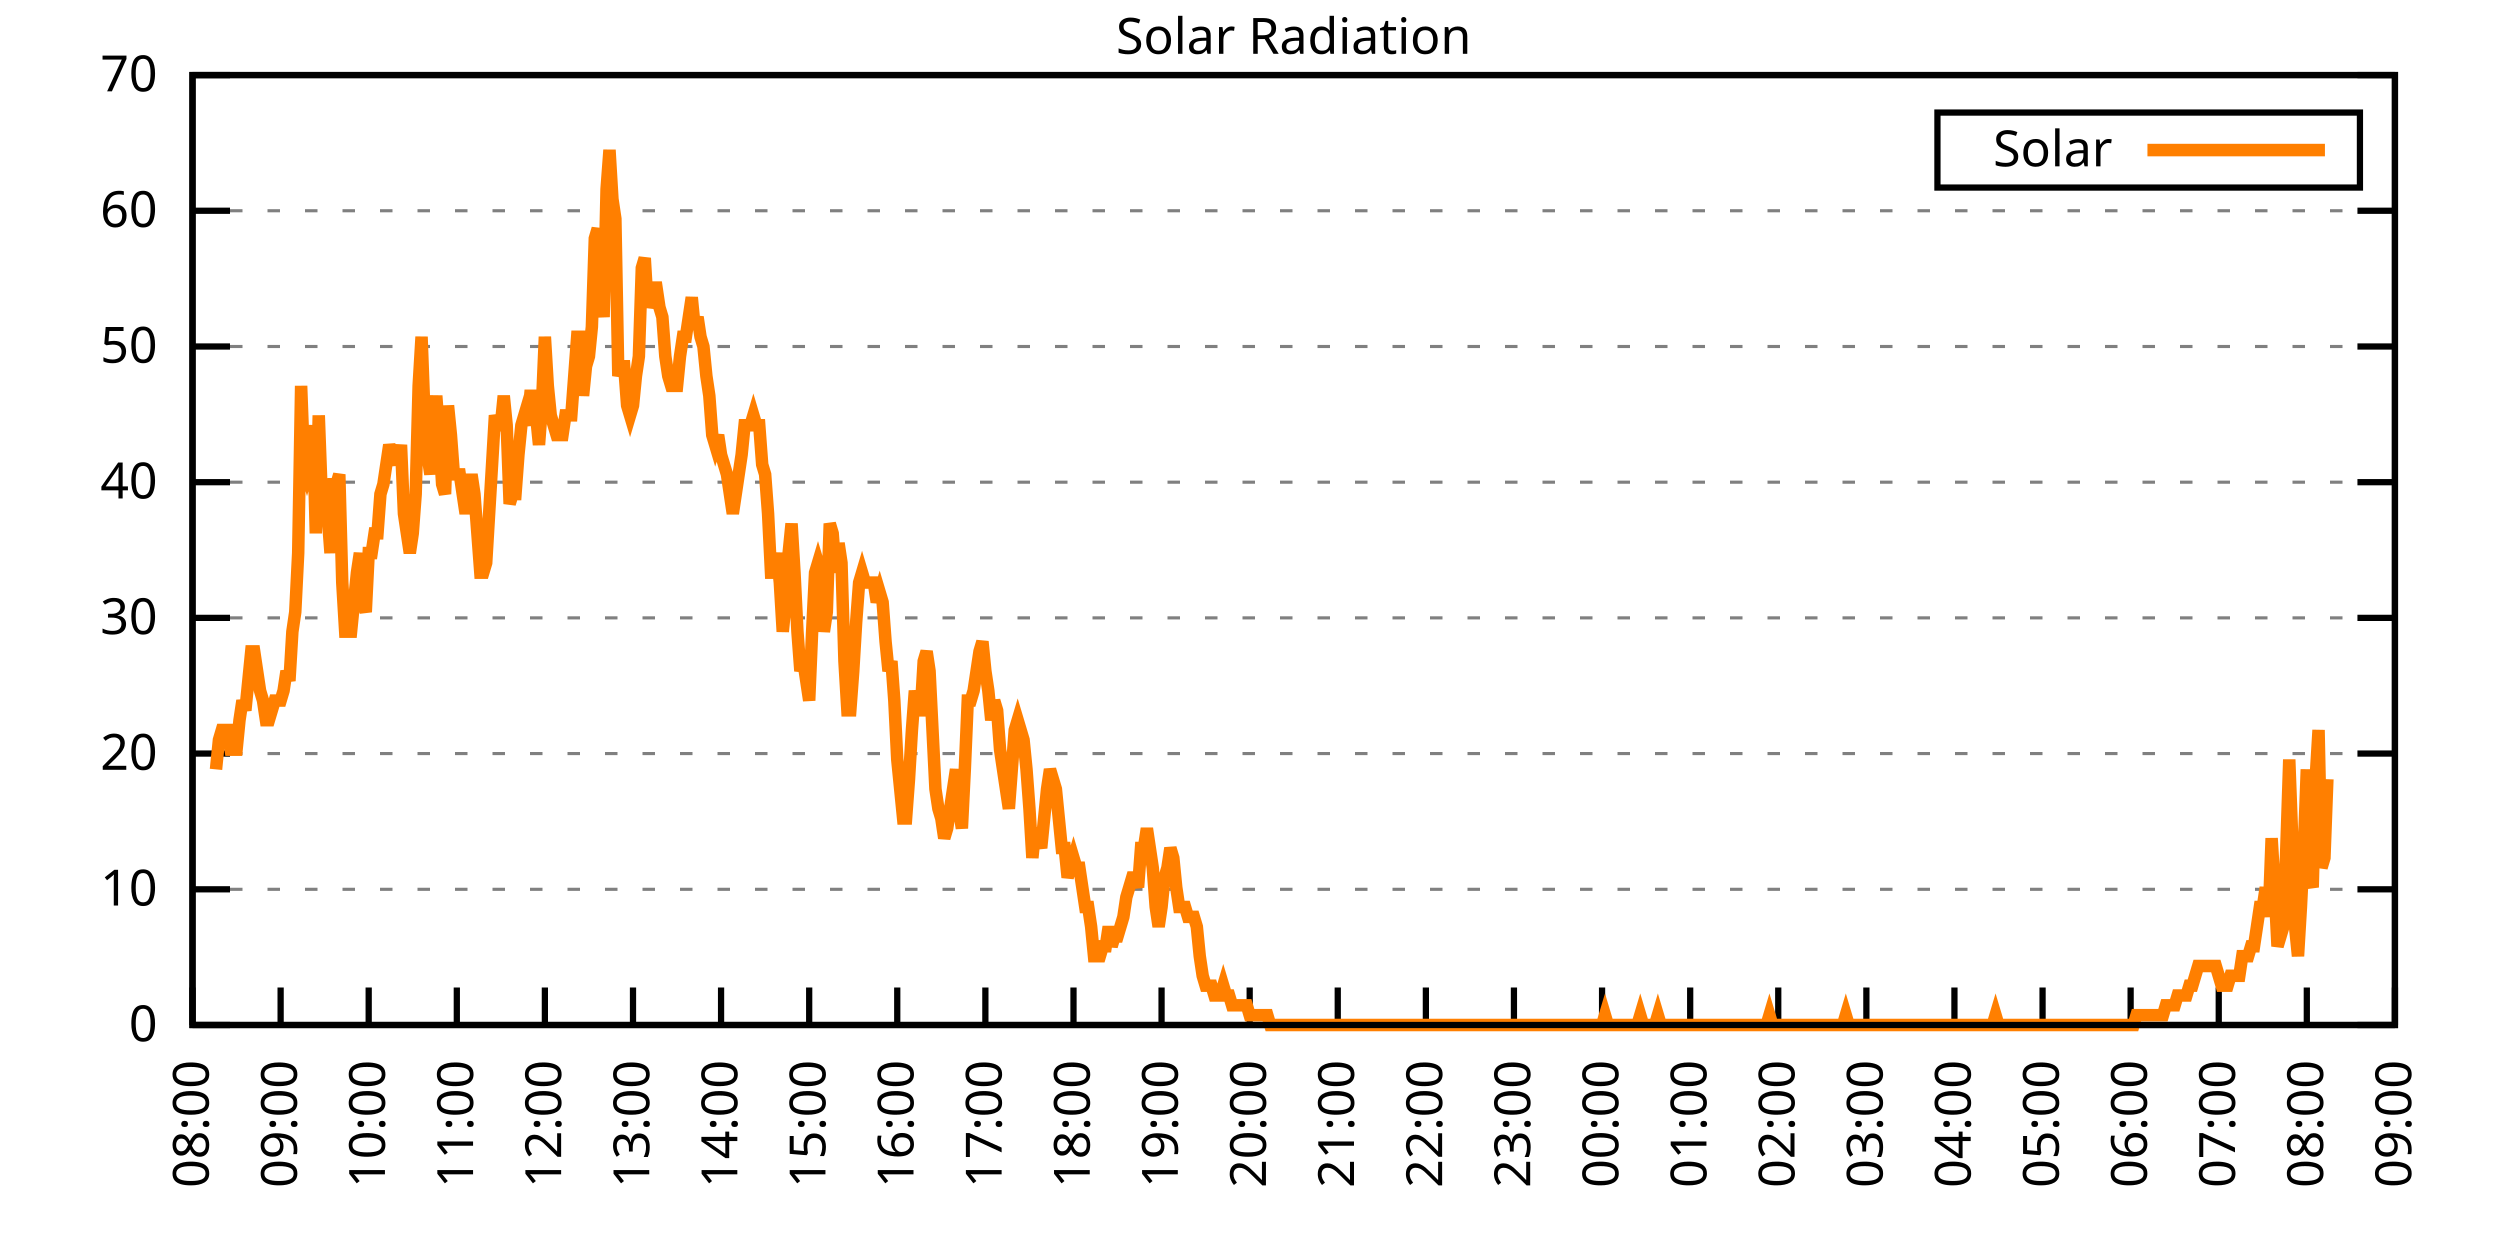
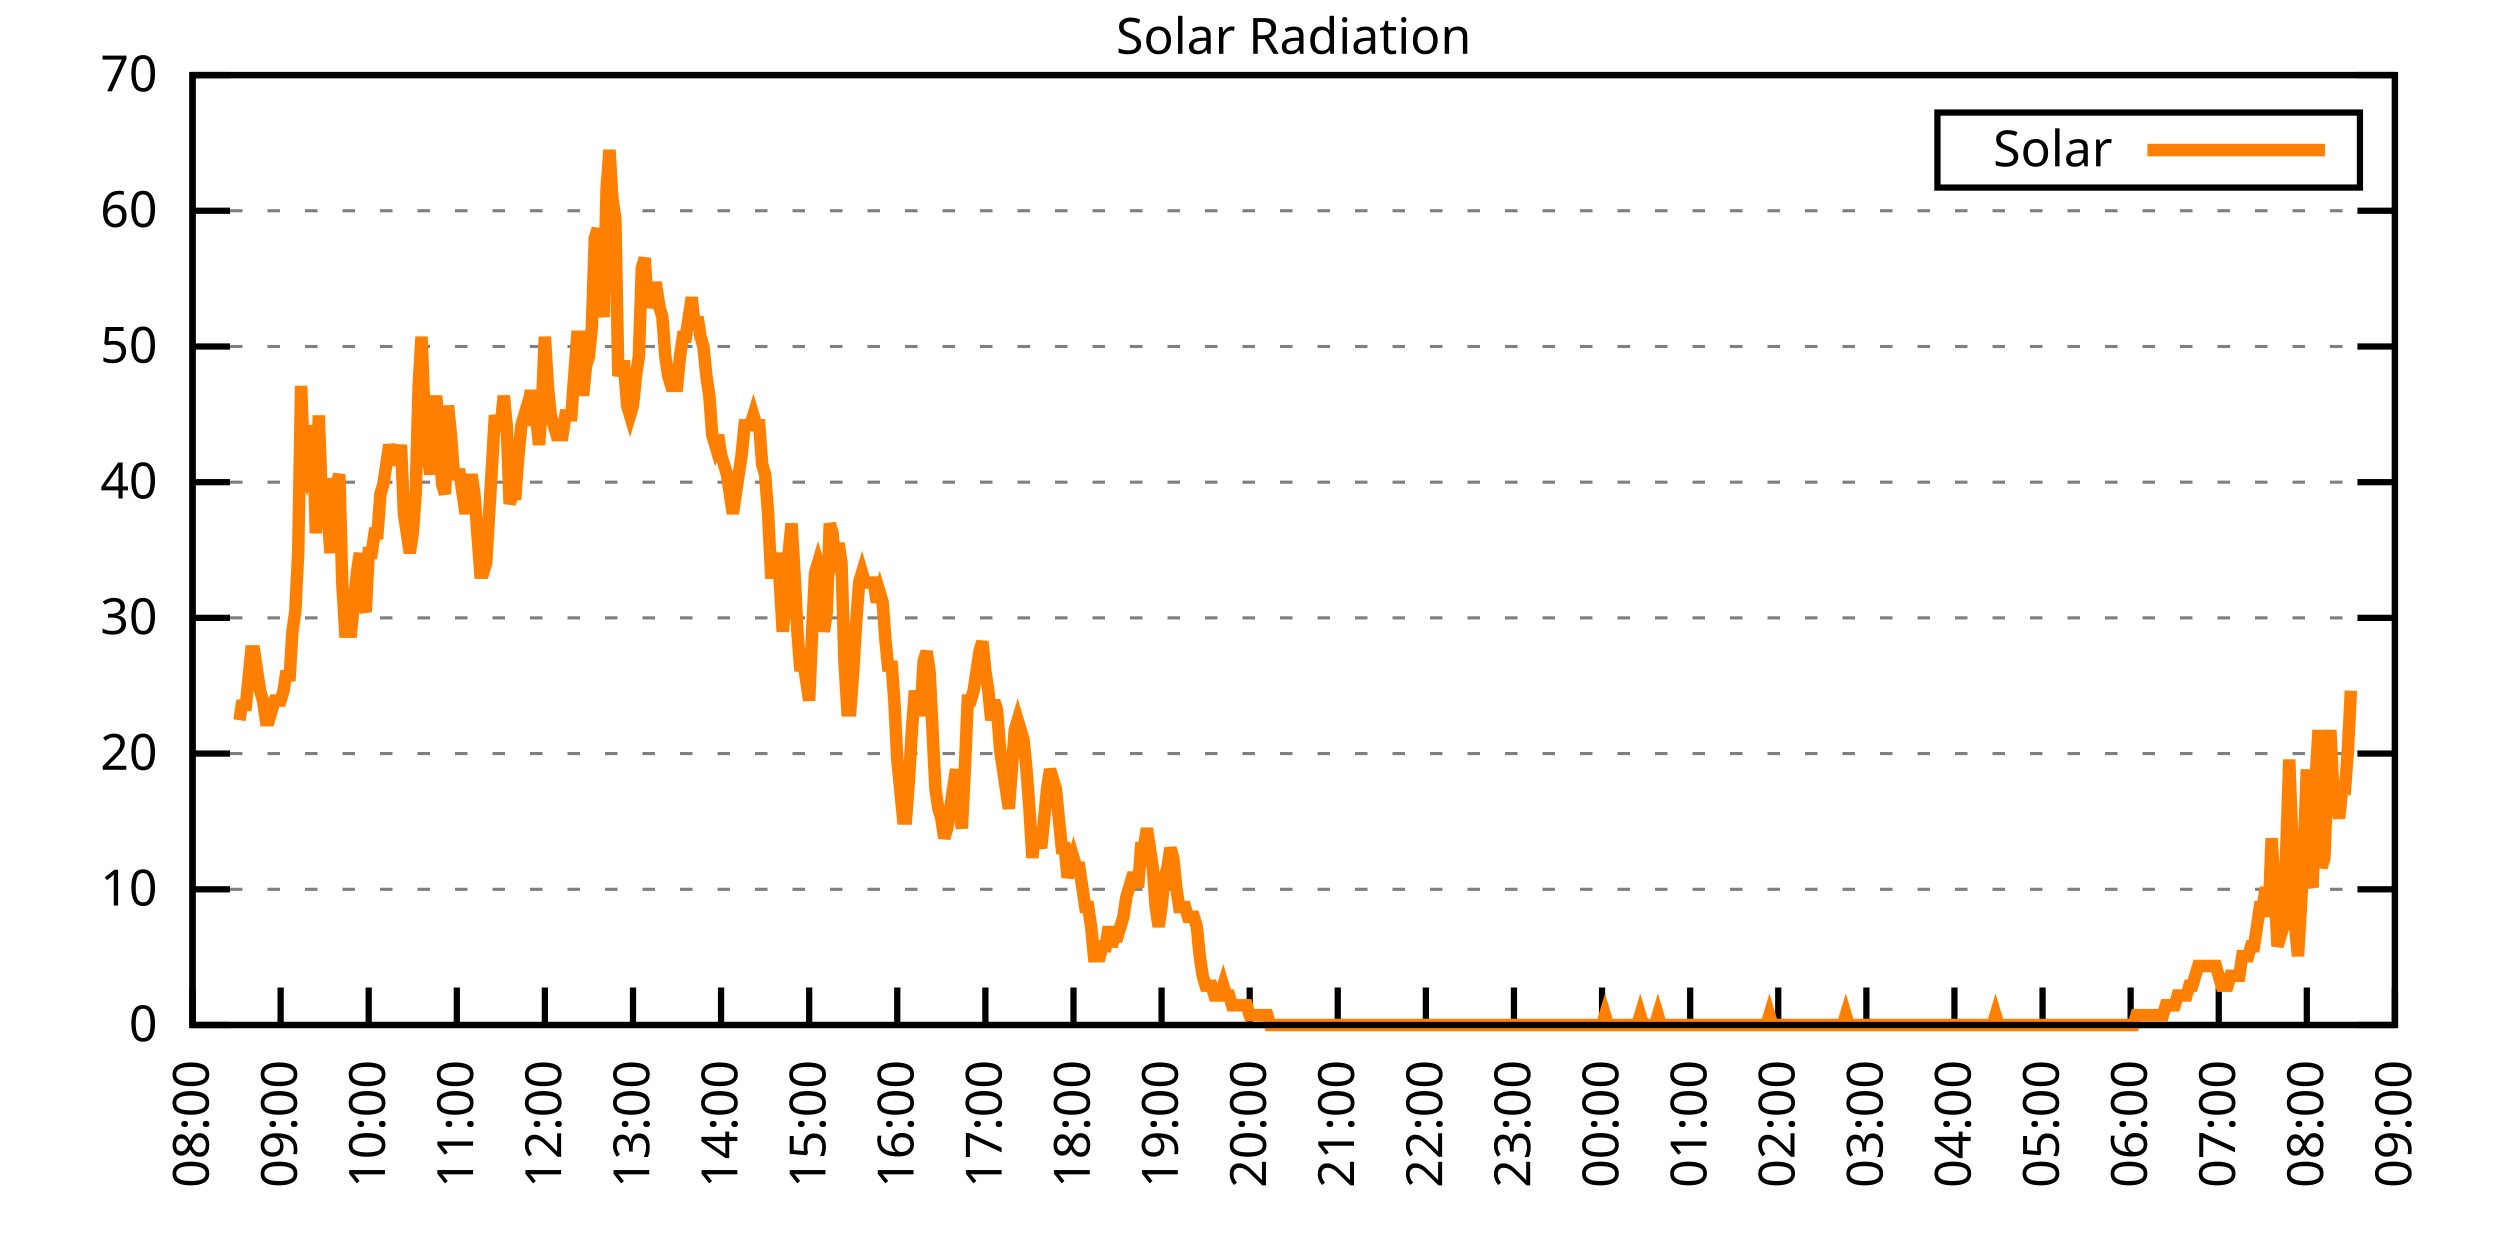
<svg xmlns="http://www.w3.org/2000/svg" xmlns:xlink="http://www.w3.org/1999/xlink" width="400" height="200" viewBox="0 0 400 200">
  <g id="gnuplot_canvas">
    <rect x="0" y="0" width="400" height="200" fill="none" />
    <defs>
      <circle id="gpDot" r="0.5" stroke-width="0.5" stroke="currentColor" />
      <path id="gpPt0" stroke-width="0.333" stroke="currentColor" d="M-1,0 h2 M0,-1 v2" />
      <path id="gpPt1" stroke-width="0.333" stroke="currentColor" d="M-1,-1 L1,1 M1,-1 L-1,1" />
      <path id="gpPt2" stroke-width="0.333" stroke="currentColor" d="M-1,0 L1,0 M0,-1 L0,1 M-1,-1 L1,1 M-1,1 L1,-1" />
      <rect id="gpPt3" stroke-width="0.333" stroke="currentColor" x="-1" y="-1" width="2" height="2" />
      <rect id="gpPt4" stroke-width="0.333" stroke="currentColor" fill="currentColor" x="-1" y="-1" width="2" height="2" />
      <circle id="gpPt5" stroke-width="0.333" stroke="currentColor" cx="0" cy="0" r="1" />
      <use xlink:href="#gpPt5" id="gpPt6" fill="currentColor" stroke="none" />
      <path id="gpPt7" stroke-width="0.333" stroke="currentColor" d="M0,-1.33 L-1.33,0.67 L1.33,0.67 z" />
      <use xlink:href="#gpPt7" id="gpPt8" fill="currentColor" stroke="none" />
      <use xlink:href="#gpPt7" id="gpPt9" stroke="currentColor" transform="rotate(180)" />
      <use xlink:href="#gpPt9" id="gpPt10" fill="currentColor" stroke="none" />
      <use xlink:href="#gpPt3" id="gpPt11" stroke="currentColor" transform="rotate(45)" />
      <use xlink:href="#gpPt11" id="gpPt12" fill="currentColor" stroke="none" />
      <path id="gpPt13" stroke-width="0.333" stroke="currentColor" d="M0,1.330 L1.265,0.411 L0.782,-1.067 L-0.782,-1.076 L-1.265,0.411 z" />
      <use xlink:href="#gpPt13" id="gpPt14" fill="currentColor" stroke="none" />
      <filter id="textbox" filterUnits="objectBoundingBox" x="0" y="0" height="1" width="1">
        <feFlood flood-color="white" flood-opacity="1" result="bgnd" />
        <feComposite in="SourceGraphic" in2="bgnd" operator="atop" />
      </filter>
      <filter id="greybox" filterUnits="objectBoundingBox" x="0" y="0" height="1" width="1">
        <feFlood flood-color="lightgrey" flood-opacity="1" result="grey" />
        <feComposite in="SourceGraphic" in2="grey" operator="atop" />
      </filter>
    </defs>
    <g fill="none" color="white" stroke="currentColor" stroke-width="1.00" stroke-linecap="butt" stroke-linejoin="miter">
</g>
    <g fill="none" color="black" stroke="currentColor" stroke-width="1.00" stroke-linecap="butt" stroke-linejoin="miter">
      <g stroke="none" shape-rendering="crispEdges">
        <polygon fill="rgb(255, 255, 255)" points="30.80,164.00 383.18,164.00 383.18,12.02 30.80,12.02 " />
      </g>
    </g>
    <g fill="none" color="black" stroke="currentColor" stroke-width="1.00" stroke-linecap="butt" stroke-linejoin="miter">
</g>
    <g fill="none" color="black" stroke="black" stroke-width="0.50" stroke-linecap="butt" stroke-linejoin="miter">
</g>
    <g fill="none" color="gray" stroke="currentColor" stroke-width="0.50" stroke-linecap="butt" stroke-linejoin="miter">
      <path stroke="gray" stroke-dasharray="2,4" class="gridline" d="M30.80,164.00 L383.19,164.00  " />
    </g>
    <g fill="none" color="gray" stroke="gray" stroke-width="1.00" stroke-linecap="butt" stroke-linejoin="miter">
</g>
    <g fill="none" color="black" stroke="currentColor" stroke-width="1.00" stroke-linecap="butt" stroke-linejoin="miter">
      <path stroke="black" d="M30.80,164.00 L36.80,164.00 M383.19,164.00 L377.19,164.00  " />
      <g transform="translate(25.20,166.60)" stroke="none" fill="black" font-family="Sans" font-size="8.00" text-anchor="end">
        <text>
          <tspan font-family="Sans"> 0</tspan>
        </text>
      </g>
    </g>
    <g fill="none" color="black" stroke="currentColor" stroke-width="1.00" stroke-linecap="butt" stroke-linejoin="miter">
</g>
    <g fill="none" color="black" stroke="black" stroke-width="0.50" stroke-linecap="butt" stroke-linejoin="miter">
</g>
    <g fill="none" color="gray" stroke="currentColor" stroke-width="0.50" stroke-linecap="butt" stroke-linejoin="miter">
      <path stroke="gray" stroke-dasharray="2,4" class="gridline" d="M30.80,142.29 L383.19,142.29  " />
    </g>
    <g fill="none" color="gray" stroke="gray" stroke-width="1.00" stroke-linecap="butt" stroke-linejoin="miter">
</g>
    <g fill="none" color="black" stroke="currentColor" stroke-width="1.00" stroke-linecap="butt" stroke-linejoin="miter">
      <path stroke="black" d="M30.80,142.29 L36.80,142.29 M383.19,142.29 L377.19,142.29  " />
      <g transform="translate(25.20,144.89)" stroke="none" fill="black" font-family="Sans" font-size="8.00" text-anchor="end">
        <text>
          <tspan font-family="Sans"> 10</tspan>
        </text>
      </g>
    </g>
    <g fill="none" color="black" stroke="currentColor" stroke-width="1.00" stroke-linecap="butt" stroke-linejoin="miter">
</g>
    <g fill="none" color="black" stroke="black" stroke-width="0.50" stroke-linecap="butt" stroke-linejoin="miter">
</g>
    <g fill="none" color="gray" stroke="currentColor" stroke-width="0.50" stroke-linecap="butt" stroke-linejoin="miter">
      <path stroke="gray" stroke-dasharray="2,4" class="gridline" d="M30.80,120.57 L383.19,120.57  " />
    </g>
    <g fill="none" color="gray" stroke="gray" stroke-width="1.00" stroke-linecap="butt" stroke-linejoin="miter">
</g>
    <g fill="none" color="black" stroke="currentColor" stroke-width="1.00" stroke-linecap="butt" stroke-linejoin="miter">
      <path stroke="black" d="M30.80,120.57 L36.80,120.57 M383.19,120.57 L377.19,120.57  " />
      <g transform="translate(25.20,123.17)" stroke="none" fill="black" font-family="Sans" font-size="8.00" text-anchor="end">
        <text>
          <tspan font-family="Sans"> 20</tspan>
        </text>
      </g>
    </g>
    <g fill="none" color="black" stroke="currentColor" stroke-width="1.00" stroke-linecap="butt" stroke-linejoin="miter">
</g>
    <g fill="none" color="black" stroke="black" stroke-width="0.50" stroke-linecap="butt" stroke-linejoin="miter">
</g>
    <g fill="none" color="gray" stroke="currentColor" stroke-width="0.50" stroke-linecap="butt" stroke-linejoin="miter">
      <path stroke="gray" stroke-dasharray="2,4" class="gridline" d="M30.80,98.86 L383.19,98.86  " />
    </g>
    <g fill="none" color="gray" stroke="gray" stroke-width="1.00" stroke-linecap="butt" stroke-linejoin="miter">
</g>
    <g fill="none" color="black" stroke="currentColor" stroke-width="1.00" stroke-linecap="butt" stroke-linejoin="miter">
      <path stroke="black" d="M30.80,98.86 L36.80,98.86 M383.19,98.86 L377.19,98.86  " />
      <g transform="translate(25.20,101.46)" stroke="none" fill="black" font-family="Sans" font-size="8.00" text-anchor="end">
        <text>
          <tspan font-family="Sans"> 30</tspan>
        </text>
      </g>
    </g>
    <g fill="none" color="black" stroke="currentColor" stroke-width="1.00" stroke-linecap="butt" stroke-linejoin="miter">
</g>
    <g fill="none" color="black" stroke="black" stroke-width="0.50" stroke-linecap="butt" stroke-linejoin="miter">
</g>
    <g fill="none" color="gray" stroke="currentColor" stroke-width="0.50" stroke-linecap="butt" stroke-linejoin="miter">
      <path stroke="gray" stroke-dasharray="2,4" class="gridline" d="M30.80,77.15 L383.19,77.15  " />
    </g>
    <g fill="none" color="gray" stroke="gray" stroke-width="1.00" stroke-linecap="butt" stroke-linejoin="miter">
</g>
    <g fill="none" color="black" stroke="currentColor" stroke-width="1.00" stroke-linecap="butt" stroke-linejoin="miter">
      <path stroke="black" d="M30.80,77.15 L36.80,77.15 M383.19,77.15 L377.19,77.15  " />
      <g transform="translate(25.20,79.75)" stroke="none" fill="black" font-family="Sans" font-size="8.00" text-anchor="end">
        <text>
          <tspan font-family="Sans"> 40</tspan>
        </text>
      </g>
    </g>
    <g fill="none" color="black" stroke="currentColor" stroke-width="1.00" stroke-linecap="butt" stroke-linejoin="miter">
</g>
    <g fill="none" color="black" stroke="black" stroke-width="0.50" stroke-linecap="butt" stroke-linejoin="miter">
</g>
    <g fill="none" color="gray" stroke="currentColor" stroke-width="0.50" stroke-linecap="butt" stroke-linejoin="miter">
      <path stroke="gray" stroke-dasharray="2,4" class="gridline" d="M30.80,55.44 L383.19,55.44  " />
    </g>
    <g fill="none" color="gray" stroke="gray" stroke-width="1.00" stroke-linecap="butt" stroke-linejoin="miter">
</g>
    <g fill="none" color="black" stroke="currentColor" stroke-width="1.00" stroke-linecap="butt" stroke-linejoin="miter">
      <path stroke="black" d="M30.80,55.44 L36.80,55.44 M383.19,55.44 L377.19,55.44  " />
      <g transform="translate(25.20,58.04)" stroke="none" fill="black" font-family="Sans" font-size="8.00" text-anchor="end">
        <text>
          <tspan font-family="Sans"> 50</tspan>
        </text>
      </g>
    </g>
    <g fill="none" color="black" stroke="currentColor" stroke-width="1.00" stroke-linecap="butt" stroke-linejoin="miter">
</g>
    <g fill="none" color="black" stroke="black" stroke-width="0.50" stroke-linecap="butt" stroke-linejoin="miter">
</g>
    <g fill="none" color="gray" stroke="currentColor" stroke-width="0.50" stroke-linecap="butt" stroke-linejoin="miter">
      <path stroke="gray" stroke-dasharray="2,4" class="gridline" d="M30.80,33.72 L383.19,33.72  " />
    </g>
    <g fill="none" color="gray" stroke="gray" stroke-width="1.00" stroke-linecap="butt" stroke-linejoin="miter">
</g>
    <g fill="none" color="black" stroke="currentColor" stroke-width="1.00" stroke-linecap="butt" stroke-linejoin="miter">
      <path stroke="black" d="M30.80,33.72 L36.80,33.72 M383.19,33.72 L377.19,33.72  " />
      <g transform="translate(25.20,36.32)" stroke="none" fill="black" font-family="Sans" font-size="8.00" text-anchor="end">
        <text>
          <tspan font-family="Sans"> 60</tspan>
        </text>
      </g>
    </g>
    <g fill="none" color="black" stroke="currentColor" stroke-width="1.00" stroke-linecap="butt" stroke-linejoin="miter">
</g>
    <g fill="none" color="black" stroke="black" stroke-width="0.50" stroke-linecap="butt" stroke-linejoin="miter">
</g>
    <g fill="none" color="gray" stroke="currentColor" stroke-width="0.50" stroke-linecap="butt" stroke-linejoin="miter">
      <path stroke="gray" stroke-dasharray="2,4" class="gridline" d="M30.80,12.01 L383.19,12.01  " />
    </g>
    <g fill="none" color="gray" stroke="gray" stroke-width="1.00" stroke-linecap="butt" stroke-linejoin="miter">
</g>
    <g fill="none" color="black" stroke="currentColor" stroke-width="1.00" stroke-linecap="butt" stroke-linejoin="miter">
      <path stroke="black" d="M30.80,12.01 L36.80,12.01 M383.19,12.01 L377.19,12.01  " />
      <g transform="translate(25.20,14.61)" stroke="none" fill="black" font-family="Sans" font-size="8.00" text-anchor="end">
        <text>
          <tspan font-family="Sans"> 70</tspan>
        </text>
      </g>
    </g>
    <g fill="none" color="black" stroke="currentColor" stroke-width="1.00" stroke-linecap="butt" stroke-linejoin="miter">
      <path stroke="black" d="M30.80,164.00 L30.80,158.00  " />
      <g transform="translate(33.40,169.60) rotate(270.00)" stroke="none" fill="black" font-family="Sans" font-size="8.00" text-anchor="end">
        <text>
          <tspan font-family="Sans">08:00</tspan>
        </text>
      </g>
    </g>
    <g fill="none" color="black" stroke="currentColor" stroke-width="1.00" stroke-linecap="butt" stroke-linejoin="miter">
      <path stroke="black" d="M44.90,164.00 L44.90,158.00  " />
      <g transform="translate(47.50,169.60) rotate(270.00)" stroke="none" fill="black" font-family="Sans" font-size="8.00" text-anchor="end">
        <text>
          <tspan font-family="Sans">09:00</tspan>
        </text>
      </g>
    </g>
    <g fill="none" color="black" stroke="currentColor" stroke-width="1.00" stroke-linecap="butt" stroke-linejoin="miter">
      <path stroke="black" d="M58.99,164.00 L58.99,158.00  " />
      <g transform="translate(61.59,169.60) rotate(270.00)" stroke="none" fill="black" font-family="Sans" font-size="8.00" text-anchor="end">
        <text>
          <tspan font-family="Sans">10:00</tspan>
        </text>
      </g>
    </g>
    <g fill="none" color="black" stroke="currentColor" stroke-width="1.00" stroke-linecap="butt" stroke-linejoin="miter">
      <path stroke="black" d="M73.09,164.00 L73.09,158.00  " />
      <g transform="translate(75.69,169.60) rotate(270.00)" stroke="none" fill="black" font-family="Sans" font-size="8.00" text-anchor="end">
        <text>
          <tspan font-family="Sans">11:00</tspan>
        </text>
      </g>
    </g>
    <g fill="none" color="black" stroke="currentColor" stroke-width="1.00" stroke-linecap="butt" stroke-linejoin="miter">
      <path stroke="black" d="M87.18,164.00 L87.18,158.00  " />
      <g transform="translate(89.78,169.60) rotate(270.00)" stroke="none" fill="black" font-family="Sans" font-size="8.00" text-anchor="end">
        <text>
          <tspan font-family="Sans">12:00</tspan>
        </text>
      </g>
    </g>
    <g fill="none" color="black" stroke="currentColor" stroke-width="1.00" stroke-linecap="butt" stroke-linejoin="miter">
      <path stroke="black" d="M101.28,164.00 L101.28,158.00  " />
      <g transform="translate(103.88,169.60) rotate(270.00)" stroke="none" fill="black" font-family="Sans" font-size="8.00" text-anchor="end">
        <text>
          <tspan font-family="Sans">13:00</tspan>
        </text>
      </g>
    </g>
    <g fill="none" color="black" stroke="currentColor" stroke-width="1.00" stroke-linecap="butt" stroke-linejoin="miter">
      <path stroke="black" d="M115.37,164.00 L115.37,158.00  " />
      <g transform="translate(117.97,169.60) rotate(270.00)" stroke="none" fill="black" font-family="Sans" font-size="8.00" text-anchor="end">
        <text>
          <tspan font-family="Sans">14:00</tspan>
        </text>
      </g>
    </g>
    <g fill="none" color="black" stroke="currentColor" stroke-width="1.00" stroke-linecap="butt" stroke-linejoin="miter">
      <path stroke="black" d="M129.47,164.00 L129.47,158.00  " />
      <g transform="translate(132.07,169.60) rotate(270.00)" stroke="none" fill="black" font-family="Sans" font-size="8.00" text-anchor="end">
        <text>
          <tspan font-family="Sans">15:00</tspan>
        </text>
      </g>
    </g>
    <g fill="none" color="black" stroke="currentColor" stroke-width="1.00" stroke-linecap="butt" stroke-linejoin="miter">
      <path stroke="black" d="M143.56,164.00 L143.56,158.00  " />
      <g transform="translate(146.16,169.60) rotate(270.00)" stroke="none" fill="black" font-family="Sans" font-size="8.00" text-anchor="end">
        <text>
          <tspan font-family="Sans">16:00</tspan>
        </text>
      </g>
    </g>
    <g fill="none" color="black" stroke="currentColor" stroke-width="1.00" stroke-linecap="butt" stroke-linejoin="miter">
      <path stroke="black" d="M157.66,164.00 L157.66,158.00  " />
      <g transform="translate(160.26,169.60) rotate(270.00)" stroke="none" fill="black" font-family="Sans" font-size="8.00" text-anchor="end">
        <text>
          <tspan font-family="Sans">17:00</tspan>
        </text>
      </g>
    </g>
    <g fill="none" color="black" stroke="currentColor" stroke-width="1.00" stroke-linecap="butt" stroke-linejoin="miter">
      <path stroke="black" d="M171.76,164.00 L171.76,158.00  " />
      <g transform="translate(174.36,169.60) rotate(270.00)" stroke="none" fill="black" font-family="Sans" font-size="8.00" text-anchor="end">
        <text>
          <tspan font-family="Sans">18:00</tspan>
        </text>
      </g>
    </g>
    <g fill="none" color="black" stroke="currentColor" stroke-width="1.00" stroke-linecap="butt" stroke-linejoin="miter">
      <path stroke="black" d="M185.85,164.00 L185.85,158.00  " />
      <g transform="translate(188.45,169.60) rotate(270.00)" stroke="none" fill="black" font-family="Sans" font-size="8.00" text-anchor="end">
        <text>
          <tspan font-family="Sans">19:00</tspan>
        </text>
      </g>
    </g>
    <g fill="none" color="black" stroke="currentColor" stroke-width="1.00" stroke-linecap="butt" stroke-linejoin="miter">
      <path stroke="black" d="M199.95,164.00 L199.95,158.00  " />
      <g transform="translate(202.55,169.60) rotate(270.00)" stroke="none" fill="black" font-family="Sans" font-size="8.00" text-anchor="end">
        <text>
          <tspan font-family="Sans">20:00</tspan>
        </text>
      </g>
    </g>
    <g fill="none" color="black" stroke="currentColor" stroke-width="1.00" stroke-linecap="butt" stroke-linejoin="miter">
      <path stroke="black" d="M214.04,164.00 L214.04,158.00  " />
      <g transform="translate(216.64,169.60) rotate(270.00)" stroke="none" fill="black" font-family="Sans" font-size="8.00" text-anchor="end">
        <text>
          <tspan font-family="Sans">21:00</tspan>
        </text>
      </g>
    </g>
    <g fill="none" color="black" stroke="currentColor" stroke-width="1.00" stroke-linecap="butt" stroke-linejoin="miter">
      <path stroke="black" d="M228.14,164.00 L228.14,158.00  " />
      <g transform="translate(230.74,169.60) rotate(270.00)" stroke="none" fill="black" font-family="Sans" font-size="8.00" text-anchor="end">
        <text>
          <tspan font-family="Sans">22:00</tspan>
        </text>
      </g>
    </g>
    <g fill="none" color="black" stroke="currentColor" stroke-width="1.00" stroke-linecap="butt" stroke-linejoin="miter">
      <path stroke="black" d="M242.23,164.00 L242.23,158.00  " />
      <g transform="translate(244.83,169.60) rotate(270.00)" stroke="none" fill="black" font-family="Sans" font-size="8.00" text-anchor="end">
        <text>
          <tspan font-family="Sans">23:00</tspan>
        </text>
      </g>
    </g>
    <g fill="none" color="black" stroke="currentColor" stroke-width="1.00" stroke-linecap="butt" stroke-linejoin="miter">
      <path stroke="black" d="M256.33,164.00 L256.33,158.00  " />
      <g transform="translate(258.93,169.60) rotate(270.00)" stroke="none" fill="black" font-family="Sans" font-size="8.00" text-anchor="end">
        <text>
          <tspan font-family="Sans">00:00</tspan>
        </text>
      </g>
    </g>
    <g fill="none" color="black" stroke="currentColor" stroke-width="1.00" stroke-linecap="butt" stroke-linejoin="miter">
      <path stroke="black" d="M270.43,164.00 L270.43,158.00  " />
      <g transform="translate(273.03,169.60) rotate(270.00)" stroke="none" fill="black" font-family="Sans" font-size="8.00" text-anchor="end">
        <text>
          <tspan font-family="Sans">01:00</tspan>
        </text>
      </g>
    </g>
    <g fill="none" color="black" stroke="currentColor" stroke-width="1.00" stroke-linecap="butt" stroke-linejoin="miter">
      <path stroke="black" d="M284.52,164.00 L284.52,158.00  " />
      <g transform="translate(287.12,169.60) rotate(270.00)" stroke="none" fill="black" font-family="Sans" font-size="8.00" text-anchor="end">
        <text>
          <tspan font-family="Sans">02:00</tspan>
        </text>
      </g>
    </g>
    <g fill="none" color="black" stroke="currentColor" stroke-width="1.00" stroke-linecap="butt" stroke-linejoin="miter">
      <path stroke="black" d="M298.62,164.00 L298.62,158.00  " />
      <g transform="translate(301.22,169.60) rotate(270.00)" stroke="none" fill="black" font-family="Sans" font-size="8.00" text-anchor="end">
        <text>
          <tspan font-family="Sans">03:00</tspan>
        </text>
      </g>
    </g>
    <g fill="none" color="black" stroke="currentColor" stroke-width="1.00" stroke-linecap="butt" stroke-linejoin="miter">
      <path stroke="black" d="M312.71,164.00 L312.71,158.00  " />
      <g transform="translate(315.31,169.60) rotate(270.00)" stroke="none" fill="black" font-family="Sans" font-size="8.00" text-anchor="end">
        <text>
          <tspan font-family="Sans">04:00</tspan>
        </text>
      </g>
    </g>
    <g fill="none" color="black" stroke="currentColor" stroke-width="1.00" stroke-linecap="butt" stroke-linejoin="miter">
      <path stroke="black" d="M326.81,164.00 L326.81,158.00  " />
      <g transform="translate(329.41,169.60) rotate(270.00)" stroke="none" fill="black" font-family="Sans" font-size="8.00" text-anchor="end">
        <text>
          <tspan font-family="Sans">05:00</tspan>
        </text>
      </g>
    </g>
    <g fill="none" color="black" stroke="currentColor" stroke-width="1.00" stroke-linecap="butt" stroke-linejoin="miter">
      <path stroke="black" d="M340.90,164.00 L340.90,158.00  " />
      <g transform="translate(343.50,169.60) rotate(270.00)" stroke="none" fill="black" font-family="Sans" font-size="8.00" text-anchor="end">
        <text>
          <tspan font-family="Sans">06:00</tspan>
        </text>
      </g>
    </g>
    <g fill="none" color="black" stroke="currentColor" stroke-width="1.00" stroke-linecap="butt" stroke-linejoin="miter">
      <path stroke="black" d="M355.00,164.00 L355.00,158.00  " />
      <g transform="translate(357.60,169.60) rotate(270.00)" stroke="none" fill="black" font-family="Sans" font-size="8.00" text-anchor="end">
        <text>
          <tspan font-family="Sans">07:00</tspan>
        </text>
      </g>
    </g>
    <g fill="none" color="black" stroke="currentColor" stroke-width="1.00" stroke-linecap="butt" stroke-linejoin="miter">
      <path stroke="black" d="M369.09,164.00 L369.09,158.00  " />
      <g transform="translate(371.69,169.60) rotate(270.00)" stroke="none" fill="black" font-family="Sans" font-size="8.00" text-anchor="end">
        <text>
          <tspan font-family="Sans">08:00</tspan>
        </text>
      </g>
    </g>
    <g fill="none" color="black" stroke="currentColor" stroke-width="1.00" stroke-linecap="butt" stroke-linejoin="miter">
      <path stroke="black" d="M383.19,164.00 L383.19,158.00  " />
      <g transform="translate(385.79,169.60) rotate(270.00)" stroke="none" fill="black" font-family="Sans" font-size="8.00" text-anchor="end">
        <text>
          <tspan font-family="Sans">09:00</tspan>
        </text>
      </g>
    </g>
    <g fill="none" color="black" stroke="currentColor" stroke-width="1.00" stroke-linecap="butt" stroke-linejoin="miter">
</g>
    <g fill="none" color="black" stroke="currentColor" stroke-width="1.00" stroke-linecap="butt" stroke-linejoin="miter">
      <path stroke="black" d="M30.80,12.01 L30.80,164.00 L383.19,164.00 L383.19,12.01 L30.80,12.01 Z  " />
    </g>
    <g fill="none" color="black" stroke="currentColor" stroke-width="1.00" stroke-linecap="butt" stroke-linejoin="miter">
</g>
    <g fill="none" color="black" stroke="currentColor" stroke-width="1.00" stroke-linecap="butt" stroke-linejoin="miter">
      <path stroke="black" d="M309.99,30.01 L309.99,18.01 L377.59,18.01 L377.59,30.01 L309.99,30.01 Z  " />
    </g>
    <g id="Solar_Radiation_plot_1">
      <g fill="none" color="white" stroke="black" stroke-width="2.00" stroke-linecap="butt" stroke-linejoin="miter">
</g>
      <g fill="none" color="black" stroke="currentColor" stroke-width="2.00" stroke-linecap="butt" stroke-linejoin="miter">
        <g transform="translate(337.99,26.61)" stroke="none" fill="black" font-family="Sans" font-size="8.00" text-anchor="end">
          <text>
            <tspan font-family="Sans">Solar</tspan>
          </text>
        </g>
      </g>
      <g fill="none" color="black" stroke="currentColor" stroke-width="2.00" stroke-linecap="butt" stroke-linejoin="miter">
-         <path stroke="rgb(255, 127,   0)" d="M343.59,24.01 L371.99,24.01 M34.56,123.10 L35.03,118.38 L35.50,116.80 L35.97,116.80 L36.44,116.80 L36.91,119.95   L37.38,119.95 L37.85,119.95 L38.32,115.23 L38.79,112.09 L39.26,113.66 L39.73,108.94 L40.20,104.22 L40.67,104.22   L41.14,107.37 L41.61,110.51 L42.08,112.09 L42.55,115.23 L43.02,115.23 L43.49,113.66 L43.96,112.09 L44.43,112.09   L44.90,112.09 L45.37,110.51 L45.84,107.37 L46.31,108.94 L46.78,101.07 L47.24,97.93 L47.71,88.49 L48.18,61.74   L48.65,74.33 L49.12,75.90 L49.59,74.33 L50.06,68.04 L50.53,85.34 L51.00,66.46 L51.47,79.05 L51.94,77.48   L52.41,82.19 L52.88,88.49 L53.35,77.48 L53.82,77.48 L54.29,75.90 L54.76,93.21 L55.23,101.07 L55.70,101.07   L56.17,101.07 L56.64,96.35 L57.11,91.63 L57.58,88.49 L58.05,96.35 L58.52,97.93 L58.99,88.49 L59.46,88.49   L59.93,85.34 L60.40,85.34 L60.87,79.05 L61.34,77.48 L61.81,74.33 L62.28,71.18 L62.75,72.76 L63.22,72.76   L63.69,74.33 L64.16,71.18 L64.63,82.19 L65.10,85.34 L65.57,88.49 L66.04,85.34 L66.51,79.05 L66.98,61.74   L67.45,53.88 L67.92,66.46 L68.39,72.76 L68.86,75.90 L69.33,68.04 L69.80,63.32 L70.27,69.61 L70.74,77.48   L71.21,79.05 L71.68,64.89 L72.15,69.61 L72.62,75.90 L73.09,75.90 L73.56,75.90 L74.03,79.05 L74.50,82.19   L74.97,79.05 L75.44,75.90 L75.91,79.05 L76.38,85.34 L76.85,91.63 L77.32,91.63 L77.79,90.06 L78.26,82.19   L78.73,74.33 L79.19,66.46 L79.66,68.04 L80.13,68.04 L80.60,63.32 L81.07,68.04 L81.54,80.62 L82.01,79.05   L82.48,79.05 L82.95,72.76 L83.42,68.04 L83.89,66.46 L84.36,68.04 L84.83,63.32 L85.30,63.32 L85.77,66.46   L86.24,71.18 L86.71,64.89 L87.18,53.88 L87.65,61.74 L88.12,66.46 L88.59,68.04 L89.06,69.61 L89.53,69.61   L90.00,69.61 L90.47,66.46 L90.94,66.46 L91.41,66.46 L91.88,60.17 L92.35,53.88 L92.82,53.88 L93.29,63.32   L93.76,58.60 L94.23,57.02 L94.70,52.30 L95.17,38.15 L95.64,36.57 L96.11,46.01 L96.58,50.73 L97.05,30.28   L97.52,23.99 L97.99,31.85 L98.46,35.00 L98.93,60.17 L99.40,58.60 L99.87,58.60 L100.34,64.89 L100.81,66.46   L101.28,64.89 L101.75,60.17 L102.22,57.02 L102.69,42.87 L103.16,41.29 L103.63,49.16 L104.10,47.58 L104.57,46.01   L105.04,46.01 L105.51,49.16 L105.98,50.73 L106.45,57.02 L106.92,60.17 L107.39,61.74 L107.86,61.74 L108.33,61.74   L108.80,57.02 L109.27,53.88 L109.74,53.88 L110.21,50.73 L110.68,47.58 L111.14,52.30 L111.61,50.73 L112.08,53.88   L112.55,55.45 L113.02,60.17 L113.49,63.32 L113.96,69.61 L114.43,71.18 L114.90,69.61 L115.37,72.76 L115.84,74.33   L116.31,75.90 L116.78,79.05 L117.25,82.19 L117.72,79.05 L118.19,75.90 L118.66,72.76 L119.13,68.04 L119.60,68.04   L120.07,68.04 L120.54,66.46 L121.01,68.04 L121.48,68.04 L121.95,74.33 L122.42,75.90 L122.89,82.19 L123.36,91.63   L123.83,91.63 L124.30,88.49 L124.77,93.21 L125.24,101.07 L125.71,96.35 L126.18,88.49 L126.65,83.77 L127.12,91.63   L127.59,101.07 L128.06,107.37 L128.53,105.79 L129.00,108.94 L129.47,112.09 L129.94,101.07 L130.41,91.63 L130.88,90.06   L131.35,91.63 L131.82,101.07 L132.29,97.93 L132.76,83.77 L133.23,85.34 L133.70,91.63 L134.17,86.91 L134.64,90.06   L135.11,105.79 L135.58,113.66 L136.05,113.66 L136.52,107.37 L136.99,99.50 L137.46,93.21 L137.93,91.63 L138.40,93.21   L138.87,93.21 L139.34,93.21 L139.81,93.21 L140.28,96.35 L140.75,94.78 L141.22,96.35 L141.69,102.65 L142.16,107.37   L142.63,105.79 L143.09,112.09 L143.56,121.52 L144.03,126.24 L144.50,130.96 L144.97,130.96 L145.44,124.67 L145.91,116.80   L146.38,110.51 L146.85,113.66 L147.32,113.66 L147.79,105.79 L148.26,104.22 L148.73,107.37 L149.20,116.80 L149.67,126.24   L150.14,129.39 L150.61,130.96 L151.08,134.11 L151.55,132.54 L152.02,129.39 L152.49,126.24 L152.96,123.10 L153.43,129.39   L153.90,132.54 L154.37,123.10 L154.84,112.09 L155.31,112.09 L155.78,110.51 L156.25,107.37 L156.72,104.22 L157.19,102.65   L157.66,107.37 L158.13,110.51 L158.60,115.23 L159.07,112.09 L159.54,113.66 L160.01,119.95 L160.48,123.10 L160.95,126.24   L161.42,129.39 L161.89,123.10 L162.36,116.80 L162.83,115.23 L163.30,116.80 L163.77,118.38 L164.24,123.10 L164.71,129.39   L165.18,137.26 L165.65,132.54 L166.12,134.11 L166.59,135.68 L167.06,130.96 L167.53,126.24 L168.00,123.10 L168.47,124.67   L168.94,126.24 L169.41,130.96 L169.88,135.68 L170.35,135.68 L170.82,140.40 L171.29,138.83 L171.76,137.26 L172.23,138.83   L172.70,138.83 L173.17,141.98 L173.64,145.12 L174.11,145.12 L174.58,148.27 L175.04,152.99 L175.51,152.99 L175.98,152.99   L176.45,151.41 L176.92,151.41 L177.39,148.27 L177.86,151.41 L178.33,149.84 L178.80,149.84 L179.27,148.27 L179.74,146.70   L180.21,143.55 L180.68,141.98 L181.15,140.40 L181.62,140.40 L182.09,141.98 L182.56,135.68 L183.03,135.68 L183.50,132.54   L183.97,135.68 L184.44,138.83 L184.91,145.12 L185.38,148.27 L185.85,145.12 L186.32,140.40 L186.79,138.83 L187.26,135.68   L187.73,137.26 L188.20,141.98 L188.67,145.12 L189.14,145.12 L189.61,145.12 L190.08,146.70 L190.55,146.70 L191.02,146.70   L191.49,148.27 L191.96,152.99 L192.43,156.13 L192.90,157.71 L193.37,157.71 L193.84,157.71 L194.31,159.28 L194.78,159.28   L195.25,159.28 L195.72,157.71 L196.19,159.28 L196.66,159.28 L197.13,160.85 L197.60,160.85 L198.07,160.85 L198.54,160.85   L199.01,160.85 L199.48,160.85 L199.95,162.43 L200.42,162.43 L200.89,162.43 L201.36,162.43 L201.83,162.43 L202.30,162.43   L202.77,162.43 L203.24,164.00 L203.71,164.00 L204.18,164.00 L204.65,164.00 L205.12,164.00 L205.35,164.00 L206.06,164.00   L206.53,164.00 L207.00,164.00 L207.46,164.00 L207.93,164.00 L208.40,164.00 L208.87,164.00 L209.34,164.00 L209.81,164.00   L210.28,164.00 L210.75,164.00 L211.22,164.00 L211.69,164.00 L212.16,164.00 L212.63,164.00 L213.10,164.00 L213.57,164.00   L214.04,164.00 L214.51,164.00 L214.98,164.00 L215.45,164.00 L215.92,164.00 L216.39,164.00 L216.86,164.00 L217.33,164.00   L217.80,164.00 L218.27,164.00 L218.74,164.00 L219.21,164.00 L219.68,164.00 L220.15,164.00 L220.62,164.00 L221.09,164.00   L221.56,164.00 L222.03,164.00 L222.50,164.00 L222.97,164.00 L223.44,164.00 L223.91,164.00 L224.38,164.00 L224.85,164.00   L225.32,164.00 L225.79,164.00 L226.26,164.00 L226.73,164.00 L227.20,164.00 L227.67,164.00 L228.14,164.00 L228.61,164.00   L229.08,164.00 L229.55,164.00 L230.02,164.00 L230.49,164.00 L230.96,164.00 L231.43,164.00 L231.90,164.00 L232.37,164.00   L232.84,164.00 L233.31,164.00 L233.78,164.00 L234.25,164.00 L234.72,164.00 L235.19,164.00 L235.66,164.00 L236.13,164.00   L236.60,164.00 L237.07,164.00 L237.54,164.00 L238.01,164.00 L238.48,164.00 L238.95,164.00 L239.41,164.00 L239.88,164.00   L240.35,164.00 L240.82,164.00 L241.29,164.00 L241.76,164.00 L242.23,164.00 L242.70,164.00 L243.17,164.00 L243.64,164.00   L244.11,164.00 L244.58,164.00 L245.05,164.00 L245.52,164.00 L245.99,164.00 L246.46,164.00 L246.93,164.00 L247.40,164.00   L247.87,164.00 L248.34,164.00 L248.81,164.00 L249.28,164.00 L249.75,164.00 L250.22,164.00 L250.69,164.00 L251.16,164.00   L251.63,164.00 L252.10,164.00 L252.57,164.00 L253.04,164.00 L253.51,164.00 L253.98,164.00 L254.45,164.00 L254.92,164.00   L255.39,164.00 L255.86,164.00 L256.33,164.00 L256.80,162.43 L257.27,164.00 L257.74,164.00 L258.21,164.00 L258.68,164.00   L259.15,164.00 L259.62,164.00 L260.09,164.00 L260.56,164.00 L261.03,164.00 L261.50,164.00 L261.97,164.00 L262.44,162.43   L262.91,164.00 L263.38,164.00 L263.85,164.00 L264.32,164.00 L264.79,164.00 L265.26,162.43 L265.73,164.00 L266.20,164.00   L266.67,164.00 L267.14,164.00 L267.61,164.00 L268.08,164.00 L268.55,164.00 L269.02,164.00 L269.49,164.00 L269.96,164.00   L270.43,164.00 L270.90,164.00 L271.36,164.00 L271.83,164.00 L272.30,164.00 L272.77,164.00 L273.24,164.00 L273.71,164.00   L274.18,164.00 L274.65,164.00 L275.12,164.00 L275.59,164.00 L276.06,164.00 L276.53,164.00 L277.00,164.00 L277.47,164.00   L277.94,164.00 L278.41,164.00 L278.88,164.00 L279.35,164.00 L279.82,164.00 L280.29,164.00 L280.76,164.00 L281.23,164.00   L281.70,164.00 L282.17,164.00 L282.64,164.00 L283.11,162.43 L283.58,164.00 L284.05,164.00 L284.52,164.00 L284.99,164.00   L285.46,164.00 L285.93,164.00 L286.40,164.00 L286.87,164.00 L287.34,164.00 L287.81,164.00 L288.28,164.00 L288.75,164.00   L289.22,164.00 L289.69,164.00 L290.16,164.00 L290.63,164.00 L291.10,164.00 L291.57,164.00 L292.04,164.00 L292.51,164.00   L292.98,164.00 L293.45,164.00 L293.92,164.00 L294.39,164.00 L294.86,164.00 L295.33,162.43 L295.80,164.00 L296.27,164.00   L296.74,164.00 L297.21,164.00 L297.68,164.00 L298.15,164.00 L298.62,164.00 L299.09,164.00 L299.56,164.00 L300.03,164.00   L300.50,164.00 L300.97,164.00 L301.44,164.00 L301.91,164.00 L302.38,164.00 L302.85,164.00 L303.31,164.00 L303.78,164.00   L304.25,164.00 L304.72,164.00 L305.19,164.00 L305.66,164.00 L306.13,164.00 L306.60,164.00 L307.07,164.00 L307.54,164.00   L308.01,164.00 L308.48,164.00 L308.95,164.00 L309.42,164.00 L309.89,164.00 L310.36,164.00 L310.83,164.00 L311.30,164.00   L311.77,164.00 L312.24,164.00 L312.71,164.00 L313.18,164.00 L313.65,164.00 L314.12,164.00 L314.59,164.00 L315.06,164.00   L315.53,164.00 L316.00,164.00 L316.47,164.00 L316.94,164.00 L317.41,164.00 L317.88,164.00 L318.35,164.00 L318.82,164.00   L319.29,162.43 L319.76,164.00 L320.23,164.00 L320.70,164.00 L321.17,164.00 L321.64,164.00 L322.11,164.00 L322.58,164.00   L323.05,164.00 L323.52,164.00 L323.99,164.00 L324.46,164.00 L324.93,164.00 L325.40,164.00 L325.87,164.00 L326.34,164.00   L326.81,164.00 L327.28,164.00 L327.75,164.00 L328.22,164.00 L328.69,164.00 L329.16,164.00 L329.63,164.00 L330.10,164.00   L330.57,164.00 L331.04,164.00 L331.51,164.00 L331.98,164.00 L332.45,164.00 L332.92,164.00 L333.39,164.00 L333.86,164.00   L334.33,164.00 L334.80,164.00 L335.26,164.00 L335.73,164.00 L336.20,164.00 L336.67,164.00 L337.14,164.00 L337.61,164.00   L338.08,164.00 L338.55,164.00 L339.02,164.00 L339.49,164.00 L339.96,164.00 L340.43,164.00 L340.90,164.00 L341.37,164.00   L341.84,162.43 L342.31,162.43 L342.78,162.43 L343.25,162.43 L343.72,162.43 L344.19,162.43 L344.66,162.43 L345.13,162.43   L345.60,162.43 L346.07,162.43 L346.54,160.85 L347.01,160.85 L347.48,160.85 L347.95,160.85 L348.42,159.28 L348.89,159.28   L349.36,159.28 L349.83,159.28 L350.30,157.71 L350.77,157.71 L351.24,156.13 L351.71,154.56 L352.18,154.56 L352.65,154.56   L353.12,154.56 L353.59,154.56 L354.06,154.56 L354.53,154.56 L355.00,156.13 L355.47,157.71 L355.94,157.71 L356.41,157.71   L356.88,156.13 L357.35,156.13 L357.82,156.13 L358.29,156.13 L358.76,152.99 L359.23,152.99 L359.70,152.99 L360.17,151.41   L360.64,151.41 L361.11,148.27 L361.58,145.12 L362.05,145.12 L362.52,141.98 L362.99,146.70 L363.46,134.11 L363.93,141.98   L364.40,151.41 L364.87,149.84 L365.34,148.27 L365.81,135.68 L366.28,121.52 L366.75,134.11 L367.21,148.27 L367.68,152.99   L368.15,145.12 L368.62,135.68 L369.09,123.10 L369.56,140.40 L370.03,141.98 L370.50,124.67 L370.97,116.80 L371.44,138.83   L371.91,137.26 L372.38,124.67  " />
+         <path stroke="rgb(255, 127,   0)" d="M343.59,24.01 L371.99,24.01 M38.32,115.23 L38.79,112.09 L39.26,113.66 L39.73,108.94 L40.20,104.22 L40.67,104.22   L41.14,107.37 L41.61,110.51 L42.08,112.09 L42.55,115.23 L43.02,115.23 L43.49,113.66 L43.96,112.09 L44.43,112.09   L44.90,112.09 L45.37,110.51 L45.84,107.37 L46.31,108.94 L46.78,101.07 L47.24,97.93 L47.71,88.49 L48.18,61.74   L48.65,74.33 L49.12,75.90 L49.59,74.33 L50.06,68.04 L50.53,85.34 L51.00,66.46 L51.47,79.05 L51.94,77.48   L52.41,82.19 L52.88,88.49 L53.35,77.48 L53.82,77.48 L54.29,75.90 L54.76,93.21 L55.23,101.07 L55.70,101.07   L56.17,101.07 L56.64,96.35 L57.11,91.63 L57.58,88.49 L58.05,96.35 L58.52,97.93 L58.99,88.49 L59.46,88.49   L59.93,85.34 L60.40,85.34 L60.87,79.05 L61.34,77.48 L61.81,74.33 L62.28,71.18 L62.75,72.76 L63.22,72.76   L63.69,74.33 L64.16,71.18 L64.63,82.19 L65.10,85.34 L65.57,88.49 L66.04,85.34 L66.51,79.05 L66.98,61.74   L67.45,53.88 L67.92,66.46 L68.39,72.76 L68.86,75.90 L69.33,68.04 L69.80,63.32 L70.27,69.61 L70.74,77.48   L71.21,79.05 L71.68,64.89 L72.15,69.61 L72.62,75.90 L73.09,75.90 L73.56,75.90 L74.03,79.05 L74.50,82.19   L74.97,79.05 L75.44,75.90 L75.91,79.05 L76.38,85.34 L76.85,91.63 L77.32,91.63 L77.79,90.06 L78.26,82.19   L78.73,74.33 L79.19,66.46 L79.66,68.04 L80.13,68.04 L80.60,63.32 L81.07,68.04 L81.54,80.62 L82.01,79.05   L82.48,79.05 L82.95,72.76 L83.42,68.04 L83.89,66.46 L84.36,68.04 L84.83,63.32 L85.30,63.32 L85.77,66.46   L86.24,71.18 L86.71,64.89 L87.18,53.88 L87.65,61.74 L88.12,66.46 L88.59,68.04 L89.06,69.61 L89.53,69.61   L90.00,69.61 L90.47,66.46 L90.94,66.46 L91.41,66.46 L91.88,60.17 L92.35,53.88 L92.82,53.88 L93.29,63.32   L93.76,58.60 L94.23,57.02 L94.70,52.30 L95.17,38.15 L95.64,36.57 L96.11,46.01 L96.58,50.73 L97.05,30.28   L97.52,23.99 L97.99,31.85 L98.46,35.00 L98.93,60.17 L99.40,58.60 L99.87,58.60 L100.34,64.89 L100.81,66.46   L101.28,64.89 L101.75,60.17 L102.22,57.02 L102.69,42.87 L103.16,41.29 L103.63,49.16 L104.10,47.58 L104.57,46.01   L105.04,46.01 L105.51,49.16 L105.98,50.73 L106.45,57.02 L106.92,60.17 L107.39,61.74 L107.86,61.74 L108.33,61.74   L108.80,57.02 L109.27,53.88 L109.74,53.88 L110.21,50.73 L110.68,47.58 L111.14,52.30 L111.61,50.73 L112.08,53.88   L112.55,55.45 L113.02,60.17 L113.49,63.32 L113.96,69.61 L114.43,71.18 L114.90,69.61 L115.37,72.76 L115.84,74.33   L116.31,75.90 L116.78,79.05 L117.25,82.19 L117.72,79.05 L118.19,75.90 L118.66,72.76 L119.13,68.04 L119.60,68.04   L120.07,68.04 L120.54,66.46 L121.01,68.04 L121.48,68.04 L121.95,74.33 L122.42,75.90 L122.89,82.19 L123.36,91.63   L123.83,91.63 L124.30,88.49 L124.77,93.21 L125.24,101.07 L125.71,96.35 L126.18,88.49 L126.65,83.77 L127.12,91.63   L127.59,101.07 L128.06,107.37 L128.53,105.79 L129.00,108.94 L129.47,112.09 L129.94,101.07 L130.41,91.63 L130.88,90.06   L131.35,91.63 L131.82,101.07 L132.29,97.93 L132.76,83.77 L133.23,85.34 L133.70,91.63 L134.17,86.91 L134.64,90.06   L135.11,105.79 L135.58,113.66 L136.05,113.66 L136.52,107.37 L136.99,99.50 L137.46,93.21 L137.93,91.63 L138.40,93.21   L138.87,93.21 L139.34,93.21 L139.81,93.21 L140.28,96.35 L140.75,94.78 L141.22,96.35 L141.69,102.65 L142.16,107.37   L142.63,105.79 L143.09,112.09 L143.56,121.52 L144.03,126.24 L144.50,130.96 L144.97,130.96 L145.44,124.67 L145.91,116.80   L146.38,110.51 L146.85,113.66 L147.32,113.66 L147.79,105.79 L148.26,104.22 L148.73,107.37 L149.20,116.80 L149.67,126.24   L150.14,129.39 L150.61,130.96 L151.08,134.11 L151.55,132.54 L152.02,129.39 L152.49,126.24 L152.96,123.10 L153.43,129.39   L153.90,132.54 L154.37,123.10 L154.84,112.09 L155.31,112.09 L155.78,110.51 L156.25,107.37 L156.72,104.22 L157.19,102.65   L157.66,107.37 L158.13,110.51 L158.60,115.23 L159.07,112.09 L159.54,113.66 L160.01,119.95 L160.48,123.10 L160.95,126.24   L161.42,129.39 L161.89,123.10 L162.36,116.80 L162.83,115.23 L163.30,116.80 L163.77,118.38 L164.24,123.10 L164.71,129.39   L165.18,137.26 L165.65,132.54 L166.12,134.11 L166.59,135.68 L167.06,130.96 L167.53,126.24 L168.00,123.10 L168.47,124.67   L168.94,126.24 L169.41,130.96 L169.88,135.68 L170.35,135.68 L170.82,140.40 L171.29,138.83 L171.76,137.26 L172.23,138.83   L172.70,138.83 L173.17,141.98 L173.64,145.12 L174.11,145.12 L174.58,148.27 L175.04,152.99 L175.51,152.99 L175.98,152.99   L176.45,151.41 L176.92,151.41 L177.39,148.27 L177.86,151.41 L178.33,149.84 L178.80,149.84 L179.27,148.27 L179.74,146.70   L180.21,143.55 L180.68,141.98 L181.15,140.40 L181.62,140.40 L182.09,141.98 L182.56,135.68 L183.03,135.68 L183.50,132.54   L183.97,135.68 L184.44,138.83 L184.91,145.12 L185.38,148.27 L185.85,145.12 L186.32,140.40 L186.79,138.83 L187.26,135.68   L187.73,137.26 L188.20,141.98 L188.67,145.12 L189.14,145.12 L189.61,145.12 L190.08,146.70 L190.55,146.70 L191.02,146.70   L191.49,148.27 L191.96,152.99 L192.43,156.13 L192.90,157.71 L193.37,157.71 L193.84,157.71 L194.31,159.28 L194.78,159.28   L195.25,159.28 L195.72,157.71 L196.19,159.28 L196.66,159.28 L197.13,160.85 L197.60,160.85 L198.07,160.85 L198.54,160.85   L199.01,160.85 L199.48,160.85 L199.95,162.43 L200.42,162.43 L200.89,162.43 L201.36,162.43 L201.83,162.43 L202.30,162.43   L202.77,162.43 L203.24,164.00 L203.71,164.00 L204.18,164.00 L204.65,164.00 L205.12,164.00 L205.35,164.00 L206.06,164.00   L206.53,164.00 L207.00,164.00 L207.46,164.00 L207.93,164.00 L208.40,164.00 L208.87,164.00 L209.34,164.00 L209.81,164.00   L210.28,164.00 L210.75,164.00 L211.22,164.00 L211.69,164.00 L212.16,164.00 L212.63,164.00 L213.10,164.00 L213.57,164.00   L214.04,164.00 L214.51,164.00 L214.98,164.00 L215.45,164.00 L215.92,164.00 L216.39,164.00 L216.86,164.00 L217.33,164.00   L217.80,164.00 L218.27,164.00 L218.74,164.00 L219.21,164.00 L219.68,164.00 L220.15,164.00 L220.62,164.00 L221.09,164.00   L221.56,164.00 L222.03,164.00 L222.50,164.00 L222.97,164.00 L223.44,164.00 L223.91,164.00 L224.38,164.00 L224.85,164.00   L225.32,164.00 L225.79,164.00 L226.26,164.00 L226.73,164.00 L227.20,164.00 L227.67,164.00 L228.14,164.00 L228.61,164.00   L229.08,164.00 L229.55,164.00 L230.02,164.00 L230.49,164.00 L230.96,164.00 L231.43,164.00 L231.90,164.00 L232.37,164.00   L232.84,164.00 L233.31,164.00 L233.78,164.00 L234.25,164.00 L234.72,164.00 L235.19,164.00 L235.66,164.00 L236.13,164.00   L236.60,164.00 L237.07,164.00 L237.54,164.00 L238.01,164.00 L238.48,164.00 L238.95,164.00 L239.41,164.00 L239.88,164.00   L240.35,164.00 L240.82,164.00 L241.29,164.00 L241.76,164.00 L242.23,164.00 L242.70,164.00 L243.17,164.00 L243.64,164.00   L244.11,164.00 L244.58,164.00 L245.05,164.00 L245.52,164.00 L245.99,164.00 L246.46,164.00 L246.93,164.00 L247.40,164.00   L247.87,164.00 L248.34,164.00 L248.81,164.00 L249.28,164.00 L249.75,164.00 L250.22,164.00 L250.69,164.00 L251.16,164.00   L251.63,164.00 L252.10,164.00 L252.57,164.00 L253.04,164.00 L253.51,164.00 L253.98,164.00 L254.45,164.00 L254.92,164.00   L255.39,164.00 L255.86,164.00 L256.33,164.00 L256.80,162.43 L257.27,164.00 L257.74,164.00 L258.21,164.00 L258.68,164.00   L259.15,164.00 L259.62,164.00 L260.09,164.00 L260.56,164.00 L261.03,164.00 L261.50,164.00 L261.97,164.00 L262.44,162.43   L262.91,164.00 L263.38,164.00 L263.85,164.00 L264.32,164.00 L264.79,164.00 L265.26,162.43 L265.73,164.00 L266.20,164.00   L266.67,164.00 L267.14,164.00 L267.61,164.00 L268.08,164.00 L268.55,164.00 L269.02,164.00 L269.49,164.00 L269.96,164.00   L270.43,164.00 L270.90,164.00 L271.36,164.00 L271.83,164.00 L272.30,164.00 L272.77,164.00 L273.24,164.00 L273.71,164.00   L274.18,164.00 L274.65,164.00 L275.12,164.00 L275.59,164.00 L276.06,164.00 L276.53,164.00 L277.00,164.00 L277.47,164.00   L277.94,164.00 L278.41,164.00 L278.88,164.00 L279.35,164.00 L279.82,164.00 L280.29,164.00 L280.76,164.00 L281.23,164.00   L281.70,164.00 L282.17,164.00 L282.64,164.00 L283.11,162.43 L283.58,164.00 L284.05,164.00 L284.52,164.00 L284.99,164.00   L285.46,164.00 L285.93,164.00 L286.40,164.00 L286.87,164.00 L287.34,164.00 L287.81,164.00 L288.28,164.00 L288.75,164.00   L289.22,164.00 L289.69,164.00 L290.16,164.00 L290.63,164.00 L291.10,164.00 L291.57,164.00 L292.04,164.00 L292.51,164.00   L292.98,164.00 L293.45,164.00 L293.92,164.00 L294.39,164.00 L294.86,164.00 L295.33,162.43 L295.80,164.00 L296.27,164.00   L296.74,164.00 L297.21,164.00 L297.68,164.00 L298.15,164.00 L298.62,164.00 L299.09,164.00 L299.56,164.00 L300.03,164.00   L300.50,164.00 L300.97,164.00 L301.44,164.00 L301.91,164.00 L302.38,164.00 L302.85,164.00 L303.31,164.00 L303.78,164.00   L304.25,164.00 L304.72,164.00 L305.19,164.00 L305.66,164.00 L306.13,164.00 L306.60,164.00 L307.07,164.00 L307.54,164.00   L308.01,164.00 L308.48,164.00 L308.95,164.00 L309.42,164.00 L309.89,164.00 L310.36,164.00 L310.83,164.00 L311.30,164.00   L311.77,164.00 L312.24,164.00 L312.71,164.00 L313.18,164.00 L313.65,164.00 L314.12,164.00 L314.59,164.00 L315.06,164.00   L315.53,164.00 L316.00,164.00 L316.47,164.00 L316.94,164.00 L317.41,164.00 L317.88,164.00 L318.35,164.00 L318.82,164.00   L319.29,162.43 L319.76,164.00 L320.23,164.00 L320.70,164.00 L321.17,164.00 L321.64,164.00 L322.11,164.00 L322.58,164.00   L323.05,164.00 L323.52,164.00 L323.99,164.00 L324.46,164.00 L324.93,164.00 L325.40,164.00 L325.87,164.00 L326.34,164.00   L326.81,164.00 L327.28,164.00 L327.75,164.00 L328.22,164.00 L328.69,164.00 L329.16,164.00 L329.63,164.00 L330.10,164.00   L330.57,164.00 L331.04,164.00 L331.51,164.00 L331.98,164.00 L332.45,164.00 L332.92,164.00 L333.39,164.00 L333.86,164.00   L334.33,164.00 L334.80,164.00 L335.26,164.00 L335.73,164.00 L336.20,164.00 L336.67,164.00 L337.14,164.00 L337.61,164.00   L338.08,164.00 L338.55,164.00 L339.02,164.00 L339.49,164.00 L339.96,164.00 L340.43,164.00 L340.90,164.00 L341.37,164.00   L341.84,162.43 L342.31,162.43 L342.78,162.43 L343.25,162.43 L343.72,162.43 L344.19,162.43 L344.66,162.43 L345.13,162.43   L345.60,162.43 L346.07,162.43 L346.54,160.85 L347.01,160.85 L347.48,160.85 L347.95,160.85 L348.42,159.28 L348.89,159.28   L349.36,159.28 L349.83,159.28 L350.30,157.71 L350.77,157.71 L351.24,156.13 L351.71,154.56 L352.18,154.56 L352.65,154.56   L353.12,154.56 L353.59,154.56 L354.06,154.56 L354.53,154.56 L355.00,156.13 L355.47,157.71 L355.94,157.71 L356.41,157.71   L356.88,156.13 L357.35,156.13 L357.82,156.13 L358.29,156.13 L358.76,152.99 L359.23,152.99 L359.70,152.99 L360.17,151.41   L360.64,151.41 L361.11,148.27 L361.58,145.12 L362.05,145.12 L362.52,141.98 L362.99,146.70 L363.46,134.11 L363.93,141.98   L364.40,151.41 L364.87,149.84 L365.34,148.27 L365.81,135.68 L366.28,121.52 L366.75,134.11 L367.21,148.27 L367.68,152.99   L368.15,145.12 L368.62,135.68 L369.09,123.10 L369.56,140.40 L370.03,141.98 L370.50,124.67 L370.97,116.80 L371.44,138.83   L371.91,137.26 L372.38,124.67 L372.85,116.80 L373.32,126.24 L373.79,127.82 L374.26,130.96 L374.73,126.24 L375.20,126.24   L375.67,119.95 L376.14,110.51  " />
      </g>
    </g>
    <g fill="none" color="black" stroke="currentColor" stroke-width="2.00" stroke-linecap="butt" stroke-linejoin="miter">
</g>
    <g fill="none" color="black" stroke="black" stroke-width="1.00" stroke-linecap="butt" stroke-linejoin="miter">
</g>
    <g fill="none" color="black" stroke="currentColor" stroke-width="1.00" stroke-linecap="butt" stroke-linejoin="miter">
      <path stroke="black" d="M30.80,12.01 L30.80,164.00 L383.19,164.00 L383.19,12.01 L30.80,12.01 Z  " />
      <g transform="translate(6.80,88.01) rotate(270.00)" stroke="none" fill="black" font-family="Sans" font-size="8.00" text-anchor="middle">
        <text />
      </g>
    </g>
    <g fill="none" color="black" stroke="currentColor" stroke-width="1.00" stroke-linecap="butt" stroke-linejoin="miter">
</g>
    <g fill="none" color="black" stroke="currentColor" stroke-width="1.00" stroke-linecap="butt" stroke-linejoin="miter">
      <g transform="translate(206.99,8.61)" stroke="none" fill="black" font-family="Sans" font-size="8.00" text-anchor="middle">
        <text>
          <tspan font-family="Sans">Solar Radiation</tspan>
        </text>
      </g>
    </g>
    <g fill="none" color="black" stroke="currentColor" stroke-width="1.00" stroke-linecap="butt" stroke-linejoin="miter">
</g>
  </g>
</svg>
